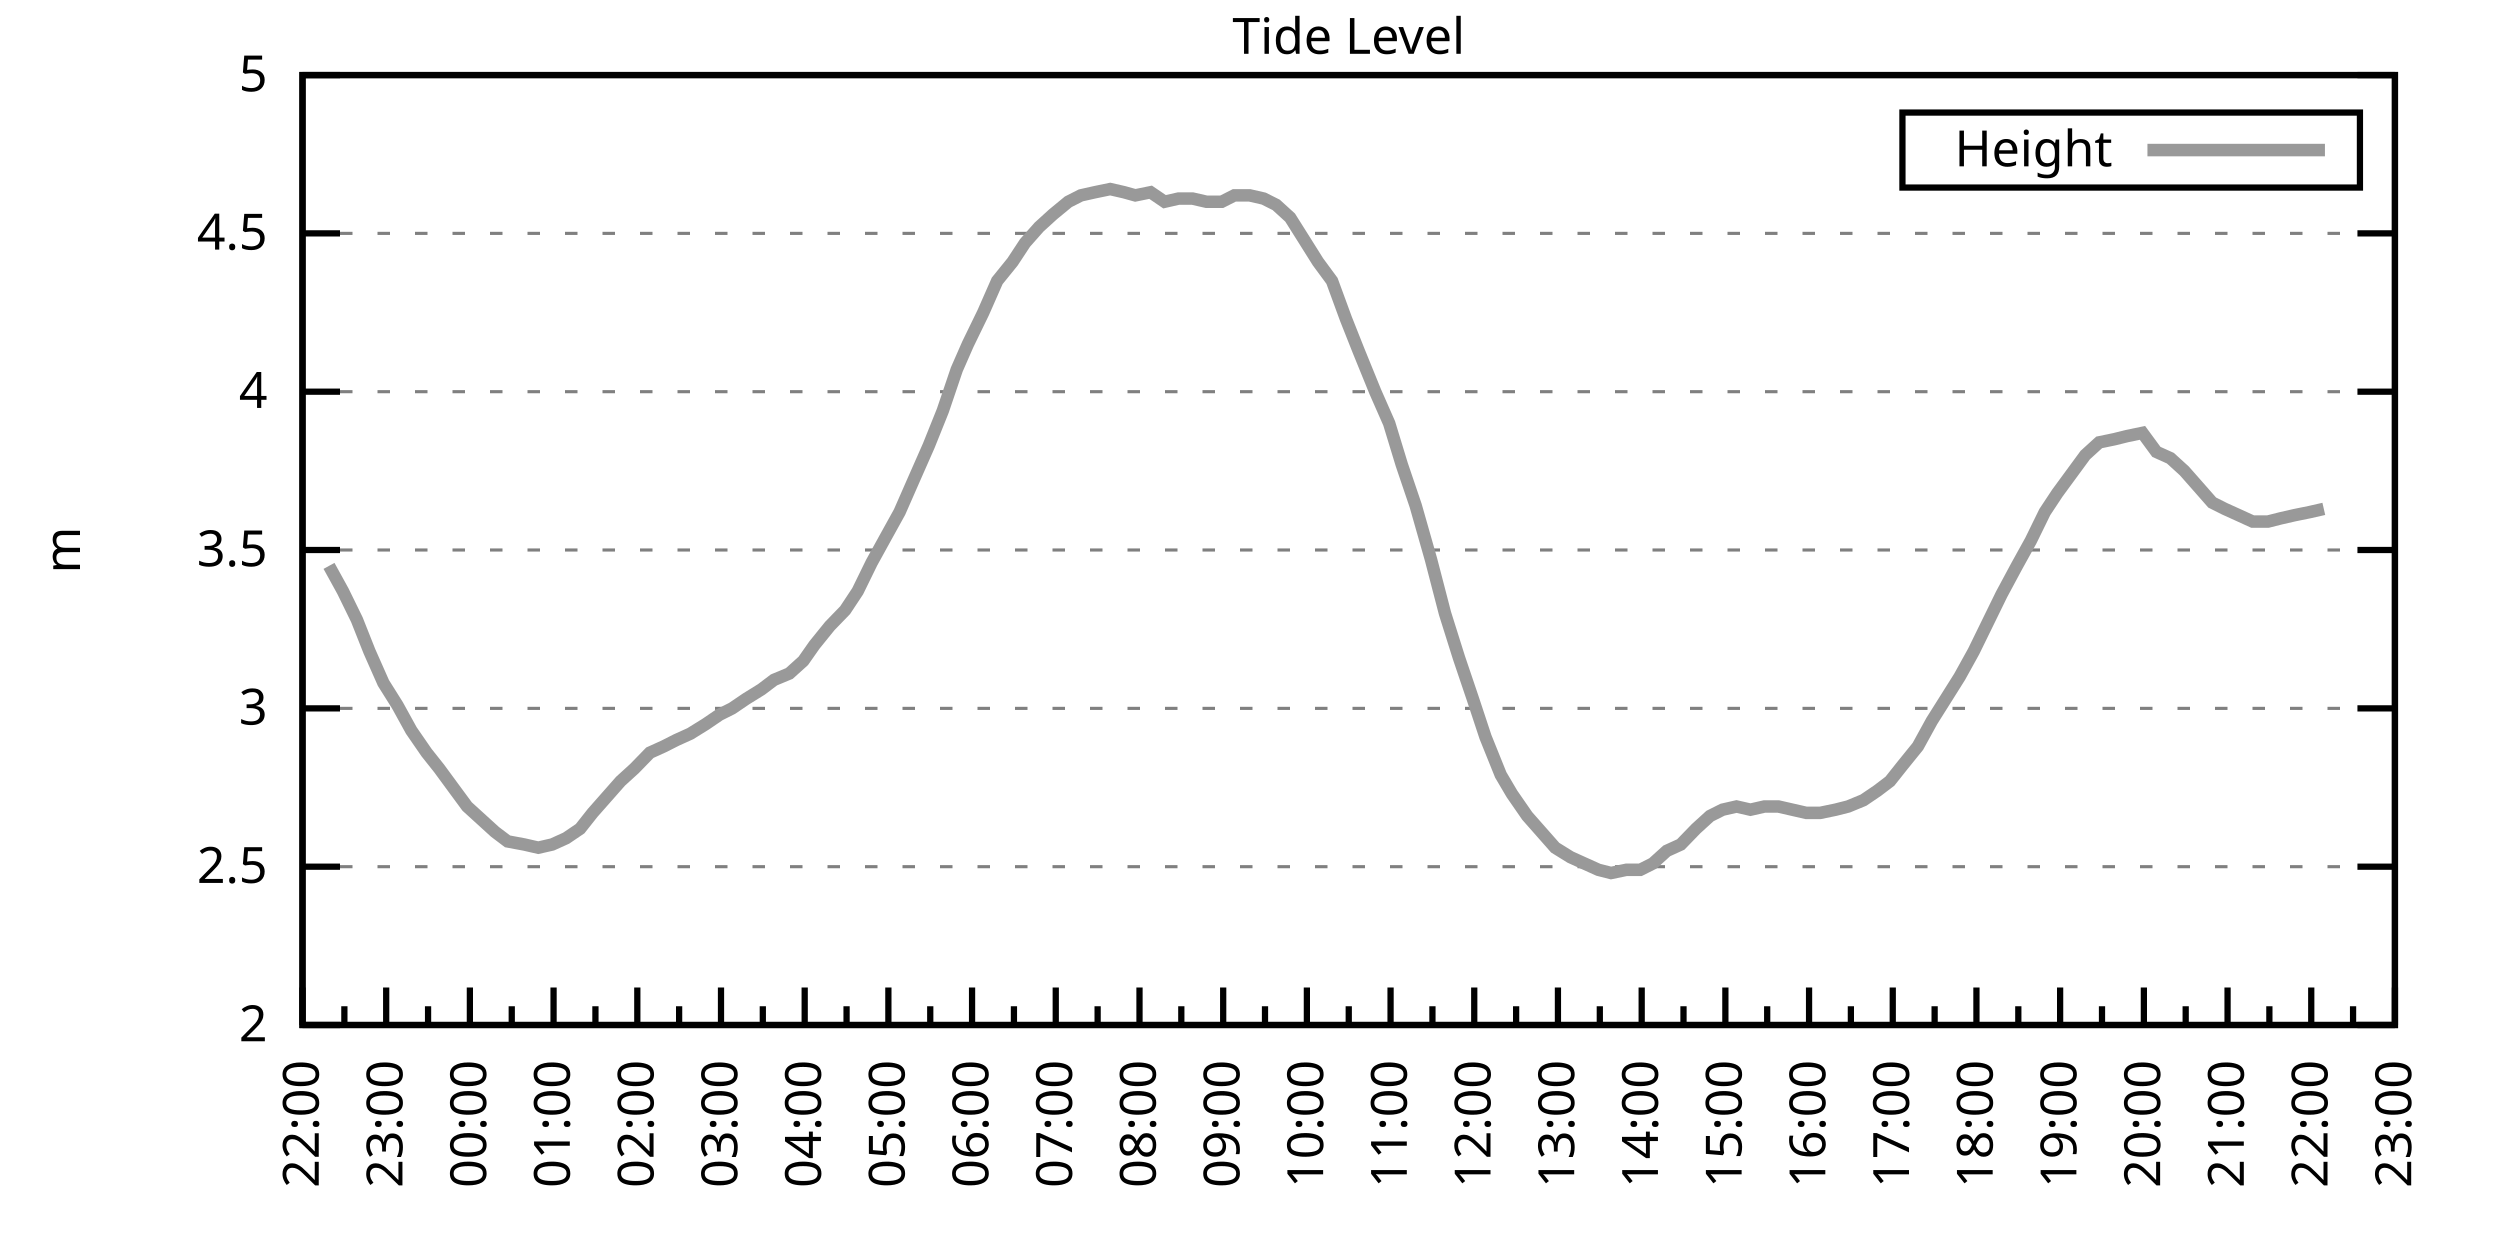
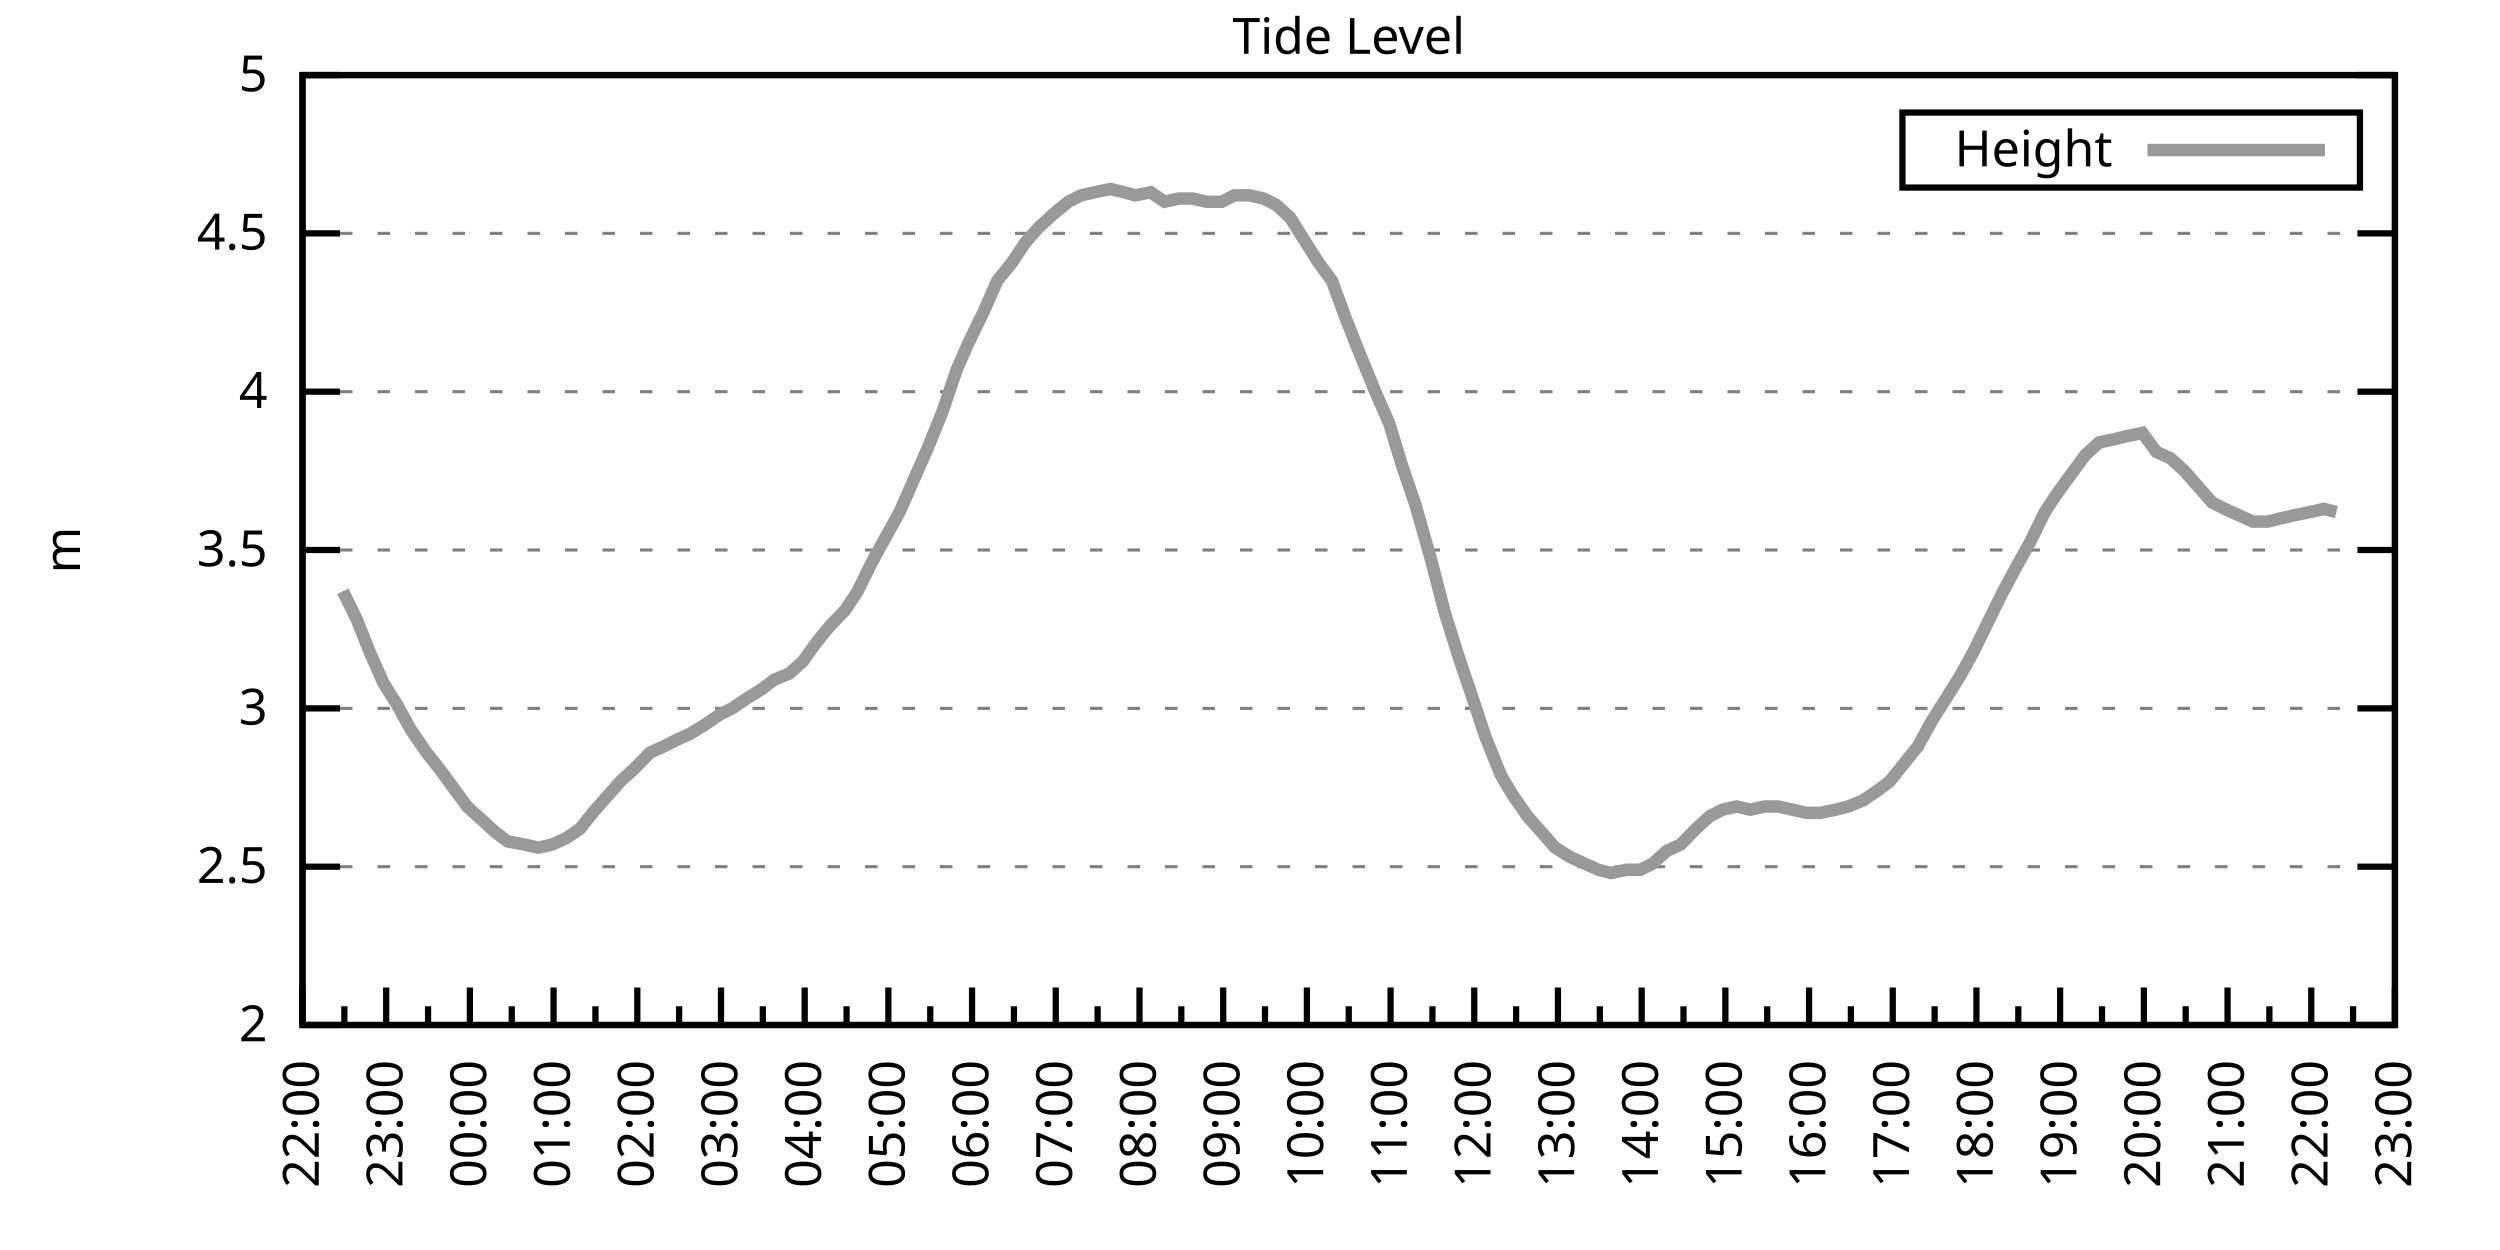
<svg xmlns="http://www.w3.org/2000/svg" xmlns:xlink="http://www.w3.org/1999/xlink" width="400" height="200" viewBox="0 0 400 200">
  <g id="gnuplot_canvas">
    <rect x="0" y="0" width="400" height="200" fill="none" />
    <defs>
      <circle id="gpDot" r="0.5" stroke-width="0.5" stroke="currentColor" />
      <path id="gpPt0" stroke-width="0.333" stroke="currentColor" d="M-1,0 h2 M0,-1 v2" />
      <path id="gpPt1" stroke-width="0.333" stroke="currentColor" d="M-1,-1 L1,1 M1,-1 L-1,1" />
      <path id="gpPt2" stroke-width="0.333" stroke="currentColor" d="M-1,0 L1,0 M0,-1 L0,1 M-1,-1 L1,1 M-1,1 L1,-1" />
      <rect id="gpPt3" stroke-width="0.333" stroke="currentColor" x="-1" y="-1" width="2" height="2" />
      <rect id="gpPt4" stroke-width="0.333" stroke="currentColor" fill="currentColor" x="-1" y="-1" width="2" height="2" />
      <circle id="gpPt5" stroke-width="0.333" stroke="currentColor" cx="0" cy="0" r="1" />
      <use xlink:href="#gpPt5" id="gpPt6" fill="currentColor" stroke="none" />
      <path id="gpPt7" stroke-width="0.333" stroke="currentColor" d="M0,-1.33 L-1.33,0.67 L1.33,0.67 z" />
      <use xlink:href="#gpPt7" id="gpPt8" fill="currentColor" stroke="none" />
      <use xlink:href="#gpPt7" id="gpPt9" stroke="currentColor" transform="rotate(180)" />
      <use xlink:href="#gpPt9" id="gpPt10" fill="currentColor" stroke="none" />
      <use xlink:href="#gpPt3" id="gpPt11" stroke="currentColor" transform="rotate(45)" />
      <use xlink:href="#gpPt11" id="gpPt12" fill="currentColor" stroke="none" />
      <path id="gpPt13" stroke-width="0.333" stroke="currentColor" d="M0,1.330 L1.265,0.411 L0.782,-1.067 L-0.782,-1.076 L-1.265,0.411 z" />
      <use xlink:href="#gpPt13" id="gpPt14" fill="currentColor" stroke="none" />
      <filter id="textbox" filterUnits="objectBoundingBox" x="0" y="0" height="1" width="1">
        <feFlood flood-color="white" flood-opacity="1" result="bgnd" />
        <feComposite in="SourceGraphic" in2="bgnd" operator="atop" />
      </filter>
      <filter id="greybox" filterUnits="objectBoundingBox" x="0" y="0" height="1" width="1">
        <feFlood flood-color="lightgrey" flood-opacity="1" result="grey" />
        <feComposite in="SourceGraphic" in2="grey" operator="atop" />
      </filter>
    </defs>
    <g fill="none" color="white" stroke="currentColor" stroke-width="1.00" stroke-linecap="butt" stroke-linejoin="miter">
</g>
    <g fill="none" color="black" stroke="currentColor" stroke-width="1.00" stroke-linecap="butt" stroke-linejoin="miter">
      <g stroke="none" shape-rendering="crispEdges">
        <polygon fill="rgb(255, 255, 255)" points="48.40,164.00 383.18,164.00 383.18,12.02 48.40,12.02 " />
      </g>
    </g>
    <g fill="none" color="black" stroke="currentColor" stroke-width="1.00" stroke-linecap="butt" stroke-linejoin="miter">
</g>
    <g fill="none" color="black" stroke="black" stroke-width="0.50" stroke-linecap="butt" stroke-linejoin="miter">
</g>
    <g fill="none" color="gray" stroke="currentColor" stroke-width="0.50" stroke-linecap="butt" stroke-linejoin="miter">
      <path stroke="gray" stroke-dasharray="2,4" class="gridline" d="M48.40,164.00 L383.19,164.00  " />
    </g>
    <g fill="none" color="gray" stroke="gray" stroke-width="1.00" stroke-linecap="butt" stroke-linejoin="miter">
</g>
    <g fill="none" color="black" stroke="currentColor" stroke-width="1.00" stroke-linecap="butt" stroke-linejoin="miter">
      <path stroke="black" d="M48.40,164.00 L54.40,164.00 M383.19,164.00 L377.19,164.00  " />
      <g transform="translate(42.80,166.60)" stroke="none" fill="black" font-family="Sans" font-size="8.00" text-anchor="end">
        <text>
          <tspan font-family="Sans"> 2</tspan>
        </text>
      </g>
    </g>
    <g fill="none" color="black" stroke="currentColor" stroke-width="1.00" stroke-linecap="butt" stroke-linejoin="miter">
</g>
    <g fill="none" color="black" stroke="black" stroke-width="0.50" stroke-linecap="butt" stroke-linejoin="miter">
</g>
    <g fill="none" color="gray" stroke="currentColor" stroke-width="0.50" stroke-linecap="butt" stroke-linejoin="miter">
      <path stroke="gray" stroke-dasharray="2,4" class="gridline" d="M48.40,138.67 L383.19,138.67  " />
    </g>
    <g fill="none" color="gray" stroke="gray" stroke-width="1.00" stroke-linecap="butt" stroke-linejoin="miter">
</g>
    <g fill="none" color="black" stroke="currentColor" stroke-width="1.00" stroke-linecap="butt" stroke-linejoin="miter">
      <path stroke="black" d="M48.40,138.67 L54.40,138.67 M383.19,138.67 L377.19,138.67  " />
      <g transform="translate(42.80,141.27)" stroke="none" fill="black" font-family="Sans" font-size="8.00" text-anchor="end">
        <text>
          <tspan font-family="Sans"> 2.5</tspan>
        </text>
      </g>
    </g>
    <g fill="none" color="black" stroke="currentColor" stroke-width="1.00" stroke-linecap="butt" stroke-linejoin="miter">
</g>
    <g fill="none" color="black" stroke="black" stroke-width="0.50" stroke-linecap="butt" stroke-linejoin="miter">
</g>
    <g fill="none" color="gray" stroke="currentColor" stroke-width="0.50" stroke-linecap="butt" stroke-linejoin="miter">
      <path stroke="gray" stroke-dasharray="2,4" class="gridline" d="M48.40,113.34 L383.19,113.34  " />
    </g>
    <g fill="none" color="gray" stroke="gray" stroke-width="1.00" stroke-linecap="butt" stroke-linejoin="miter">
</g>
    <g fill="none" color="black" stroke="currentColor" stroke-width="1.00" stroke-linecap="butt" stroke-linejoin="miter">
      <path stroke="black" d="M48.40,113.34 L54.40,113.34 M383.19,113.34 L377.19,113.34  " />
      <g transform="translate(42.80,115.94)" stroke="none" fill="black" font-family="Sans" font-size="8.00" text-anchor="end">
        <text>
          <tspan font-family="Sans"> 3</tspan>
        </text>
      </g>
    </g>
    <g fill="none" color="black" stroke="currentColor" stroke-width="1.00" stroke-linecap="butt" stroke-linejoin="miter">
</g>
    <g fill="none" color="black" stroke="black" stroke-width="0.50" stroke-linecap="butt" stroke-linejoin="miter">
</g>
    <g fill="none" color="gray" stroke="currentColor" stroke-width="0.50" stroke-linecap="butt" stroke-linejoin="miter">
      <path stroke="gray" stroke-dasharray="2,4" class="gridline" d="M48.40,88.00 L383.19,88.00  " />
    </g>
    <g fill="none" color="gray" stroke="gray" stroke-width="1.00" stroke-linecap="butt" stroke-linejoin="miter">
</g>
    <g fill="none" color="black" stroke="currentColor" stroke-width="1.00" stroke-linecap="butt" stroke-linejoin="miter">
      <path stroke="black" d="M48.40,88.00 L54.40,88.00 M383.19,88.00 L377.19,88.00  " />
      <g transform="translate(42.80,90.60)" stroke="none" fill="black" font-family="Sans" font-size="8.00" text-anchor="end">
        <text>
          <tspan font-family="Sans"> 3.5</tspan>
        </text>
      </g>
    </g>
    <g fill="none" color="black" stroke="currentColor" stroke-width="1.00" stroke-linecap="butt" stroke-linejoin="miter">
</g>
    <g fill="none" color="black" stroke="black" stroke-width="0.50" stroke-linecap="butt" stroke-linejoin="miter">
</g>
    <g fill="none" color="gray" stroke="currentColor" stroke-width="0.50" stroke-linecap="butt" stroke-linejoin="miter">
      <path stroke="gray" stroke-dasharray="2,4" class="gridline" d="M48.40,62.67 L383.19,62.67  " />
    </g>
    <g fill="none" color="gray" stroke="gray" stroke-width="1.00" stroke-linecap="butt" stroke-linejoin="miter">
</g>
    <g fill="none" color="black" stroke="currentColor" stroke-width="1.00" stroke-linecap="butt" stroke-linejoin="miter">
      <path stroke="black" d="M48.40,62.67 L54.40,62.67 M383.19,62.67 L377.19,62.67  " />
      <g transform="translate(42.80,65.27)" stroke="none" fill="black" font-family="Sans" font-size="8.00" text-anchor="end">
        <text>
          <tspan font-family="Sans"> 4</tspan>
        </text>
      </g>
    </g>
    <g fill="none" color="black" stroke="currentColor" stroke-width="1.00" stroke-linecap="butt" stroke-linejoin="miter">
</g>
    <g fill="none" color="black" stroke="black" stroke-width="0.50" stroke-linecap="butt" stroke-linejoin="miter">
</g>
    <g fill="none" color="gray" stroke="currentColor" stroke-width="0.50" stroke-linecap="butt" stroke-linejoin="miter">
      <path stroke="gray" stroke-dasharray="2,4" class="gridline" d="M48.40,37.34 L383.19,37.34  " />
    </g>
    <g fill="none" color="gray" stroke="gray" stroke-width="1.00" stroke-linecap="butt" stroke-linejoin="miter">
</g>
    <g fill="none" color="black" stroke="currentColor" stroke-width="1.00" stroke-linecap="butt" stroke-linejoin="miter">
      <path stroke="black" d="M48.40,37.34 L54.40,37.34 M383.19,37.34 L377.19,37.34  " />
      <g transform="translate(42.80,39.94)" stroke="none" fill="black" font-family="Sans" font-size="8.00" text-anchor="end">
        <text>
          <tspan font-family="Sans"> 4.5</tspan>
        </text>
      </g>
    </g>
    <g fill="none" color="black" stroke="currentColor" stroke-width="1.00" stroke-linecap="butt" stroke-linejoin="miter">
</g>
    <g fill="none" color="black" stroke="black" stroke-width="0.50" stroke-linecap="butt" stroke-linejoin="miter">
</g>
    <g fill="none" color="gray" stroke="currentColor" stroke-width="0.50" stroke-linecap="butt" stroke-linejoin="miter">
      <path stroke="gray" stroke-dasharray="2,4" class="gridline" d="M48.40,12.01 L383.19,12.01  " />
    </g>
    <g fill="none" color="gray" stroke="gray" stroke-width="1.00" stroke-linecap="butt" stroke-linejoin="miter">
</g>
    <g fill="none" color="black" stroke="currentColor" stroke-width="1.00" stroke-linecap="butt" stroke-linejoin="miter">
      <path stroke="black" d="M48.40,12.01 L54.40,12.01 M383.19,12.01 L377.19,12.01  " />
      <g transform="translate(42.80,14.61)" stroke="none" fill="black" font-family="Sans" font-size="8.00" text-anchor="end">
        <text>
          <tspan font-family="Sans"> 5</tspan>
        </text>
      </g>
    </g>
    <g fill="none" color="black" stroke="currentColor" stroke-width="1.00" stroke-linecap="butt" stroke-linejoin="miter">
      <path stroke="black" d="M48.40,164.00 L48.40,158.00  " />
      <g transform="translate(51.00,169.60) rotate(270)" stroke="none" fill="black" font-family="Sans" font-size="8.00" text-anchor="end">
        <text>
          <tspan font-family="Sans">22:00</tspan>
        </text>
      </g>
    </g>
    <g fill="none" color="black" stroke="currentColor" stroke-width="1.00" stroke-linecap="butt" stroke-linejoin="miter">
      <path stroke="black" d="M55.10,164.00 L55.10,161.00 M61.79,164.00 L61.79,158.00  " />
      <g transform="translate(64.39,169.60) rotate(270)" stroke="none" fill="black" font-family="Sans" font-size="8.00" text-anchor="end">
        <text>
          <tspan font-family="Sans">23:00</tspan>
        </text>
      </g>
    </g>
    <g fill="none" color="black" stroke="currentColor" stroke-width="1.00" stroke-linecap="butt" stroke-linejoin="miter">
      <path stroke="black" d="M68.49,164.00 L68.49,161.00 M75.18,164.00 L75.18,158.00  " />
      <g transform="translate(77.78,169.60) rotate(270)" stroke="none" fill="black" font-family="Sans" font-size="8.00" text-anchor="end">
        <text>
          <tspan font-family="Sans">00:00</tspan>
        </text>
      </g>
    </g>
    <g fill="none" color="black" stroke="currentColor" stroke-width="1.00" stroke-linecap="butt" stroke-linejoin="miter">
      <path stroke="black" d="M81.88,164.00 L81.88,161.00 M88.57,164.00 L88.57,158.00  " />
      <g transform="translate(91.17,169.60) rotate(270)" stroke="none" fill="black" font-family="Sans" font-size="8.00" text-anchor="end">
        <text>
          <tspan font-family="Sans">01:00</tspan>
        </text>
      </g>
    </g>
    <g fill="none" color="black" stroke="currentColor" stroke-width="1.00" stroke-linecap="butt" stroke-linejoin="miter">
      <path stroke="black" d="M95.27,164.00 L95.27,161.00 M101.97,164.00 L101.97,158.00  " />
      <g transform="translate(104.57,169.60) rotate(270)" stroke="none" fill="black" font-family="Sans" font-size="8.00" text-anchor="end">
        <text>
          <tspan font-family="Sans">02:00</tspan>
        </text>
      </g>
    </g>
    <g fill="none" color="black" stroke="currentColor" stroke-width="1.00" stroke-linecap="butt" stroke-linejoin="miter">
      <path stroke="black" d="M108.66,164.00 L108.66,161.00 M115.36,164.00 L115.36,158.00  " />
      <g transform="translate(117.96,169.60) rotate(270)" stroke="none" fill="black" font-family="Sans" font-size="8.00" text-anchor="end">
        <text>
          <tspan font-family="Sans">03:00</tspan>
        </text>
      </g>
    </g>
    <g fill="none" color="black" stroke="currentColor" stroke-width="1.00" stroke-linecap="butt" stroke-linejoin="miter">
      <path stroke="black" d="M122.05,164.00 L122.05,161.00 M128.75,164.00 L128.75,158.00  " />
      <g transform="translate(131.35,169.60) rotate(270)" stroke="none" fill="black" font-family="Sans" font-size="8.00" text-anchor="end">
        <text>
          <tspan font-family="Sans">04:00</tspan>
        </text>
      </g>
    </g>
    <g fill="none" color="black" stroke="currentColor" stroke-width="1.00" stroke-linecap="butt" stroke-linejoin="miter">
      <path stroke="black" d="M135.45,164.00 L135.45,161.00 M142.14,164.00 L142.14,158.00  " />
      <g transform="translate(144.74,169.60) rotate(270)" stroke="none" fill="black" font-family="Sans" font-size="8.00" text-anchor="end">
        <text>
          <tspan font-family="Sans">05:00</tspan>
        </text>
      </g>
    </g>
    <g fill="none" color="black" stroke="currentColor" stroke-width="1.00" stroke-linecap="butt" stroke-linejoin="miter">
      <path stroke="black" d="M148.84,164.00 L148.84,161.00 M155.53,164.00 L155.53,158.00  " />
      <g transform="translate(158.13,169.60) rotate(270)" stroke="none" fill="black" font-family="Sans" font-size="8.00" text-anchor="end">
        <text>
          <tspan font-family="Sans">06:00</tspan>
        </text>
      </g>
    </g>
    <g fill="none" color="black" stroke="currentColor" stroke-width="1.00" stroke-linecap="butt" stroke-linejoin="miter">
      <path stroke="black" d="M162.23,164.00 L162.23,161.00 M168.92,164.00 L168.92,158.00  " />
      <g transform="translate(171.52,169.60) rotate(270)" stroke="none" fill="black" font-family="Sans" font-size="8.00" text-anchor="end">
        <text>
          <tspan font-family="Sans">07:00</tspan>
        </text>
      </g>
    </g>
    <g fill="none" color="black" stroke="currentColor" stroke-width="1.00" stroke-linecap="butt" stroke-linejoin="miter">
      <path stroke="black" d="M175.62,164.00 L175.62,161.00 M182.32,164.00 L182.32,158.00  " />
      <g transform="translate(184.92,169.60) rotate(270)" stroke="none" fill="black" font-family="Sans" font-size="8.00" text-anchor="end">
        <text>
          <tspan font-family="Sans">08:00</tspan>
        </text>
      </g>
    </g>
    <g fill="none" color="black" stroke="currentColor" stroke-width="1.00" stroke-linecap="butt" stroke-linejoin="miter">
      <path stroke="black" d="M189.01,164.00 L189.01,161.00 M195.71,164.00 L195.71,158.00  " />
      <g transform="translate(198.31,169.60) rotate(270)" stroke="none" fill="black" font-family="Sans" font-size="8.00" text-anchor="end">
        <text>
          <tspan font-family="Sans">09:00</tspan>
        </text>
      </g>
    </g>
    <g fill="none" color="black" stroke="currentColor" stroke-width="1.00" stroke-linecap="butt" stroke-linejoin="miter">
      <path stroke="black" d="M202.40,164.00 L202.40,161.00 M209.10,164.00 L209.10,158.00  " />
      <g transform="translate(211.70,169.60) rotate(270)" stroke="none" fill="black" font-family="Sans" font-size="8.00" text-anchor="end">
        <text>
          <tspan font-family="Sans">10:00</tspan>
        </text>
      </g>
    </g>
    <g fill="none" color="black" stroke="currentColor" stroke-width="1.00" stroke-linecap="butt" stroke-linejoin="miter">
      <path stroke="black" d="M215.80,164.00 L215.80,161.00 M222.49,164.00 L222.49,158.00  " />
      <g transform="translate(225.09,169.60) rotate(270)" stroke="none" fill="black" font-family="Sans" font-size="8.00" text-anchor="end">
        <text>
          <tspan font-family="Sans">11:00</tspan>
        </text>
      </g>
    </g>
    <g fill="none" color="black" stroke="currentColor" stroke-width="1.00" stroke-linecap="butt" stroke-linejoin="miter">
      <path stroke="black" d="M229.19,164.00 L229.19,161.00 M235.88,164.00 L235.88,158.00  " />
      <g transform="translate(238.48,169.60) rotate(270)" stroke="none" fill="black" font-family="Sans" font-size="8.00" text-anchor="end">
        <text>
          <tspan font-family="Sans">12:00</tspan>
        </text>
      </g>
    </g>
    <g fill="none" color="black" stroke="currentColor" stroke-width="1.00" stroke-linecap="butt" stroke-linejoin="miter">
      <path stroke="black" d="M242.58,164.00 L242.58,161.00 M249.27,164.00 L249.27,158.00  " />
      <g transform="translate(251.87,169.60) rotate(270)" stroke="none" fill="black" font-family="Sans" font-size="8.00" text-anchor="end">
        <text>
          <tspan font-family="Sans">13:00</tspan>
        </text>
      </g>
    </g>
    <g fill="none" color="black" stroke="currentColor" stroke-width="1.00" stroke-linecap="butt" stroke-linejoin="miter">
      <path stroke="black" d="M255.97,164.00 L255.97,161.00 M262.67,164.00 L262.67,158.00  " />
      <g transform="translate(265.27,169.60) rotate(270)" stroke="none" fill="black" font-family="Sans" font-size="8.00" text-anchor="end">
        <text>
          <tspan font-family="Sans">14:00</tspan>
        </text>
      </g>
    </g>
    <g fill="none" color="black" stroke="currentColor" stroke-width="1.00" stroke-linecap="butt" stroke-linejoin="miter">
      <path stroke="black" d="M269.36,164.00 L269.36,161.00 M276.06,164.00 L276.06,158.00  " />
      <g transform="translate(278.66,169.60) rotate(270)" stroke="none" fill="black" font-family="Sans" font-size="8.00" text-anchor="end">
        <text>
          <tspan font-family="Sans">15:00</tspan>
        </text>
      </g>
    </g>
    <g fill="none" color="black" stroke="currentColor" stroke-width="1.00" stroke-linecap="butt" stroke-linejoin="miter">
      <path stroke="black" d="M282.75,164.00 L282.75,161.00 M289.45,164.00 L289.45,158.00  " />
      <g transform="translate(292.05,169.60) rotate(270)" stroke="none" fill="black" font-family="Sans" font-size="8.00" text-anchor="end">
        <text>
          <tspan font-family="Sans">16:00</tspan>
        </text>
      </g>
    </g>
    <g fill="none" color="black" stroke="currentColor" stroke-width="1.00" stroke-linecap="butt" stroke-linejoin="miter">
      <path stroke="black" d="M296.14,164.00 L296.14,161.00 M302.84,164.00 L302.84,158.00  " />
      <g transform="translate(305.44,169.60) rotate(270)" stroke="none" fill="black" font-family="Sans" font-size="8.00" text-anchor="end">
        <text>
          <tspan font-family="Sans">17:00</tspan>
        </text>
      </g>
    </g>
    <g fill="none" color="black" stroke="currentColor" stroke-width="1.00" stroke-linecap="butt" stroke-linejoin="miter">
      <path stroke="black" d="M309.54,164.00 L309.54,161.00 M316.23,164.00 L316.23,158.00  " />
      <g transform="translate(318.83,169.60) rotate(270)" stroke="none" fill="black" font-family="Sans" font-size="8.00" text-anchor="end">
        <text>
          <tspan font-family="Sans">18:00</tspan>
        </text>
      </g>
    </g>
    <g fill="none" color="black" stroke="currentColor" stroke-width="1.00" stroke-linecap="butt" stroke-linejoin="miter">
      <path stroke="black" d="M322.93,164.00 L322.93,161.00 M329.62,164.00 L329.62,158.00  " />
      <g transform="translate(332.22,169.60) rotate(270)" stroke="none" fill="black" font-family="Sans" font-size="8.00" text-anchor="end">
        <text>
          <tspan font-family="Sans">19:00</tspan>
        </text>
      </g>
    </g>
    <g fill="none" color="black" stroke="currentColor" stroke-width="1.00" stroke-linecap="butt" stroke-linejoin="miter">
      <path stroke="black" d="M336.32,164.00 L336.32,161.00 M343.02,164.00 L343.02,158.00  " />
      <g transform="translate(345.62,169.60) rotate(270)" stroke="none" fill="black" font-family="Sans" font-size="8.00" text-anchor="end">
        <text>
          <tspan font-family="Sans">20:00</tspan>
        </text>
      </g>
    </g>
    <g fill="none" color="black" stroke="currentColor" stroke-width="1.00" stroke-linecap="butt" stroke-linejoin="miter">
      <path stroke="black" d="M349.71,164.00 L349.71,161.00 M356.41,164.00 L356.41,158.00  " />
      <g transform="translate(359.01,169.60) rotate(270)" stroke="none" fill="black" font-family="Sans" font-size="8.00" text-anchor="end">
        <text>
          <tspan font-family="Sans">21:00</tspan>
        </text>
      </g>
    </g>
    <g fill="none" color="black" stroke="currentColor" stroke-width="1.00" stroke-linecap="butt" stroke-linejoin="miter">
      <path stroke="black" d="M363.10,164.00 L363.10,161.00 M369.80,164.00 L369.80,158.00  " />
      <g transform="translate(372.40,169.60) rotate(270)" stroke="none" fill="black" font-family="Sans" font-size="8.00" text-anchor="end">
        <text>
          <tspan font-family="Sans">22:00</tspan>
        </text>
      </g>
    </g>
    <g fill="none" color="black" stroke="currentColor" stroke-width="1.00" stroke-linecap="butt" stroke-linejoin="miter">
      <path stroke="black" d="M376.49,164.00 L376.49,161.00 M383.19,164.00 L383.19,158.00  " />
      <g transform="translate(385.79,169.60) rotate(270)" stroke="none" fill="black" font-family="Sans" font-size="8.00" text-anchor="end">
        <text>
          <tspan font-family="Sans">23:00</tspan>
        </text>
      </g>
    </g>
    <g fill="none" color="black" stroke="currentColor" stroke-width="1.00" stroke-linecap="butt" stroke-linejoin="miter">
</g>
    <g fill="none" color="black" stroke="currentColor" stroke-width="1.00" stroke-linecap="butt" stroke-linejoin="miter">
      <path stroke="black" d="M48.40,12.01 L48.40,164.00 L383.19,164.00 L383.19,12.01 L48.40,12.01 Z  " />
    </g>
    <g fill="none" color="black" stroke="currentColor" stroke-width="1.00" stroke-linecap="butt" stroke-linejoin="miter">
      <g transform="translate(12.80,88.01) rotate(270)" stroke="none" fill="black" font-family="Sans" font-size="8.00" text-anchor="middle">
        <text>
          <tspan font-family="Sans">m</tspan>
        </text>
      </g>
    </g>
    <g fill="none" color="black" stroke="currentColor" stroke-width="1.00" stroke-linecap="butt" stroke-linejoin="miter">
</g>
    <g fill="none" color="black" stroke="currentColor" stroke-width="1.00" stroke-linecap="butt" stroke-linejoin="miter">
      <path stroke="black" d="M304.39,30.01 L304.39,18.01 L377.59,18.01 L377.59,30.01 L304.39,30.01 Z  " />
    </g>
    <g id="Tide_level_plot_1">
      <g fill="none" color="white" stroke="black" stroke-width="2.00" stroke-linecap="butt" stroke-linejoin="miter">
</g>
      <g fill="none" color="black" stroke="currentColor" stroke-width="2.00" stroke-linecap="butt" stroke-linejoin="miter">
        <g transform="translate(337.99,26.61)" stroke="none" fill="black" font-family="Sans" font-size="8.00" text-anchor="end">
          <text>
            <tspan font-family="Sans">Height</tspan>
          </text>
        </g>
      </g>
      <g fill="none" color="black" stroke="currentColor" stroke-width="2.00" stroke-linecap="butt" stroke-linejoin="miter">
-         <path stroke="rgb(153, 153, 153)" d="M343.59,24.01 L371.99,24.01 M52.64,90.54 L54.87,94.59 L57.10,99.15 L59.11,104.22 L61.35,109.28 L63.58,112.83   L65.81,116.88 L68.26,120.43 L70.27,122.96 L72.50,126.00 L74.74,129.04 L76.97,131.07 L79.20,133.10 L81.21,134.62   L83.89,135.12 L86.12,135.63 L88.35,135.12 L90.58,134.11 L92.82,132.59 L94.82,130.06 L97.06,127.52 L99.29,124.99   L101.52,122.96 L103.98,120.43 L106.21,119.42 L108.22,118.40 L110.45,117.39 L112.90,115.87 L115.13,114.35 L117.14,113.34   L119.38,111.82 L121.83,110.30 L123.84,108.78 L126.29,107.76 L128.53,105.74 L130.31,103.20 L132.77,100.16 L135.22,97.63   L137.23,94.59 L139.46,90.03 L141.69,85.98 L143.93,81.93 L146.38,76.35 L148.61,71.29 L150.85,65.71 L153.08,59.13   L154.86,55.07 L157.32,50.01 L159.55,44.94 L162.01,41.90 L164.01,38.86 L166.25,36.33 L168.48,34.30 L170.93,32.28   L172.94,31.26 L175.17,30.76 L177.63,30.25 L179.86,30.76 L181.65,31.26 L184.10,30.76 L186.33,32.28 L188.57,31.77   L190.80,31.77 L193.03,32.28 L195.48,32.28 L197.49,31.26 L199.95,31.26 L202.18,31.77 L204.19,32.78 L206.42,34.81   L208.65,38.35 L210.88,41.90 L213.12,44.94 L215.35,51.02 L217.36,56.09 L220.04,62.67 L222.27,67.74 L224.28,74.33   L226.51,80.91 L228.96,89.52 L231.20,98.14 L233.43,105.23 L235.66,111.82 L237.67,117.90 L240.12,123.98 L241.91,127.02   L244.36,130.56 L246.60,133.10 L248.83,135.63 L251.28,137.15 L253.51,138.16 L255.75,139.17 L257.76,139.68 L260.21,139.17   L262.44,139.17 L264.45,138.16 L266.68,136.14 L268.92,135.12 L271.37,132.59 L273.60,130.56 L275.61,129.55 L277.84,129.04   L280.07,129.55 L282.31,129.04 L284.54,129.04 L286.77,129.55 L289.00,130.06 L291.23,130.06 L293.69,129.55 L295.70,129.04   L298.15,128.03 L300.39,126.51 L302.39,124.99 L304.40,122.46 L306.86,119.42 L309.09,115.36 L311.32,111.82 L313.55,108.27   L315.79,104.22 L318.02,99.66 L320.25,95.10 L322.70,90.54 L324.94,86.49 L327.17,81.93 L329.18,78.89 L331.41,75.85   L333.64,72.81 L335.87,70.78 L338.33,70.27 L340.34,69.77 L342.79,69.26 L345.02,72.30 L347.26,73.31 L349.49,75.34   L351.72,77.87 L353.95,80.41 L355.96,81.42 L358.19,82.43 L360.42,83.45 L362.88,83.45 L364.89,82.94 L367.12,82.43   L369.58,81.93 L371.81,81.42  " />
+         <path stroke="rgb(153, 153, 153)" d="M343.59,24.01 L371.99,24.01 M54.87,94.59 L57.10,99.15 L59.11,104.22 L61.35,109.28 L63.58,112.83 L65.81,116.88   L68.26,120.43 L70.27,122.96 L72.50,126.00 L74.74,129.04 L76.97,131.07 L79.20,133.10 L81.21,134.62 L83.89,135.12   L86.12,135.63 L88.35,135.12 L90.58,134.11 L92.82,132.59 L94.82,130.06 L97.06,127.52 L99.29,124.99 L101.52,122.96   L103.98,120.43 L106.21,119.42 L108.22,118.40 L110.45,117.39 L112.90,115.87 L115.13,114.35 L117.14,113.34 L119.38,111.82   L121.83,110.30 L123.84,108.78 L126.29,107.76 L128.53,105.74 L130.31,103.20 L132.77,100.16 L135.22,97.63 L137.23,94.59   L139.46,90.03 L141.69,85.98 L143.93,81.93 L146.38,76.35 L148.61,71.29 L150.85,65.71 L153.08,59.13 L154.86,55.07   L157.32,50.01 L159.55,44.94 L162.01,41.90 L164.01,38.86 L166.25,36.33 L168.48,34.30 L170.93,32.28 L172.94,31.26   L175.17,30.76 L177.63,30.25 L179.86,30.76 L181.65,31.26 L184.10,30.76 L186.33,32.28 L188.57,31.77 L190.80,31.77   L193.03,32.28 L195.48,32.28 L197.49,31.26 L199.95,31.26 L202.18,31.77 L204.19,32.78 L206.42,34.81 L208.65,38.35   L210.88,41.90 L213.12,44.94 L215.35,51.02 L217.36,56.09 L220.04,62.67 L222.27,67.74 L224.28,74.33 L226.51,80.91   L228.96,89.52 L231.20,98.14 L233.43,105.23 L235.66,111.82 L237.67,117.90 L240.12,123.98 L241.91,127.02 L244.36,130.56   L246.60,133.10 L248.83,135.63 L251.28,137.15 L253.51,138.16 L255.75,139.17 L257.76,139.68 L260.21,139.17 L262.44,139.17   L264.45,138.16 L266.68,136.14 L268.92,135.12 L271.37,132.59 L273.60,130.56 L275.61,129.55 L277.84,129.04 L280.07,129.55   L282.31,129.04 L284.54,129.04 L286.77,129.55 L289.00,130.06 L291.23,130.06 L293.69,129.55 L295.70,129.04 L298.15,128.03   L300.39,126.51 L302.39,124.99 L304.40,122.46 L306.86,119.42 L309.09,115.36 L311.32,111.82 L313.55,108.27 L315.79,104.22   L318.02,99.66 L320.25,95.10 L322.70,90.54 L324.94,86.49 L327.17,81.93 L329.18,78.89 L331.41,75.85 L333.64,72.81   L335.87,70.78 L338.33,70.27 L340.34,69.77 L342.79,69.26 L345.02,72.30 L347.26,73.31 L349.49,75.34 L351.72,77.87   L353.95,80.41 L355.96,81.42 L358.19,82.43 L360.42,83.45 L362.88,83.45 L364.89,82.94 L367.12,82.43 L369.58,81.93   L371.81,81.42 L373.82,81.93  " />
      </g>
    </g>
    <g fill="none" color="black" stroke="currentColor" stroke-width="2.00" stroke-linecap="butt" stroke-linejoin="miter">
</g>
    <g fill="none" color="black" stroke="black" stroke-width="1.00" stroke-linecap="butt" stroke-linejoin="miter">
</g>
    <g fill="none" color="black" stroke="currentColor" stroke-width="1.00" stroke-linecap="butt" stroke-linejoin="miter">
      <path stroke="black" d="M48.40,12.01 L48.40,164.00 L383.19,164.00 L383.19,12.01 L48.40,12.01 Z  " />
    </g>
    <g fill="none" color="black" stroke="currentColor" stroke-width="1.00" stroke-linecap="butt" stroke-linejoin="miter">
      <g transform="translate(215.79,8.61)" stroke="none" fill="black" font-family="Sans" font-size="8.00" text-anchor="middle">
        <text>
          <tspan font-family="Sans">Tide Level</tspan>
        </text>
      </g>
    </g>
    <g fill="none" color="black" stroke="currentColor" stroke-width="1.00" stroke-linecap="butt" stroke-linejoin="miter">
</g>
  </g>
</svg>
